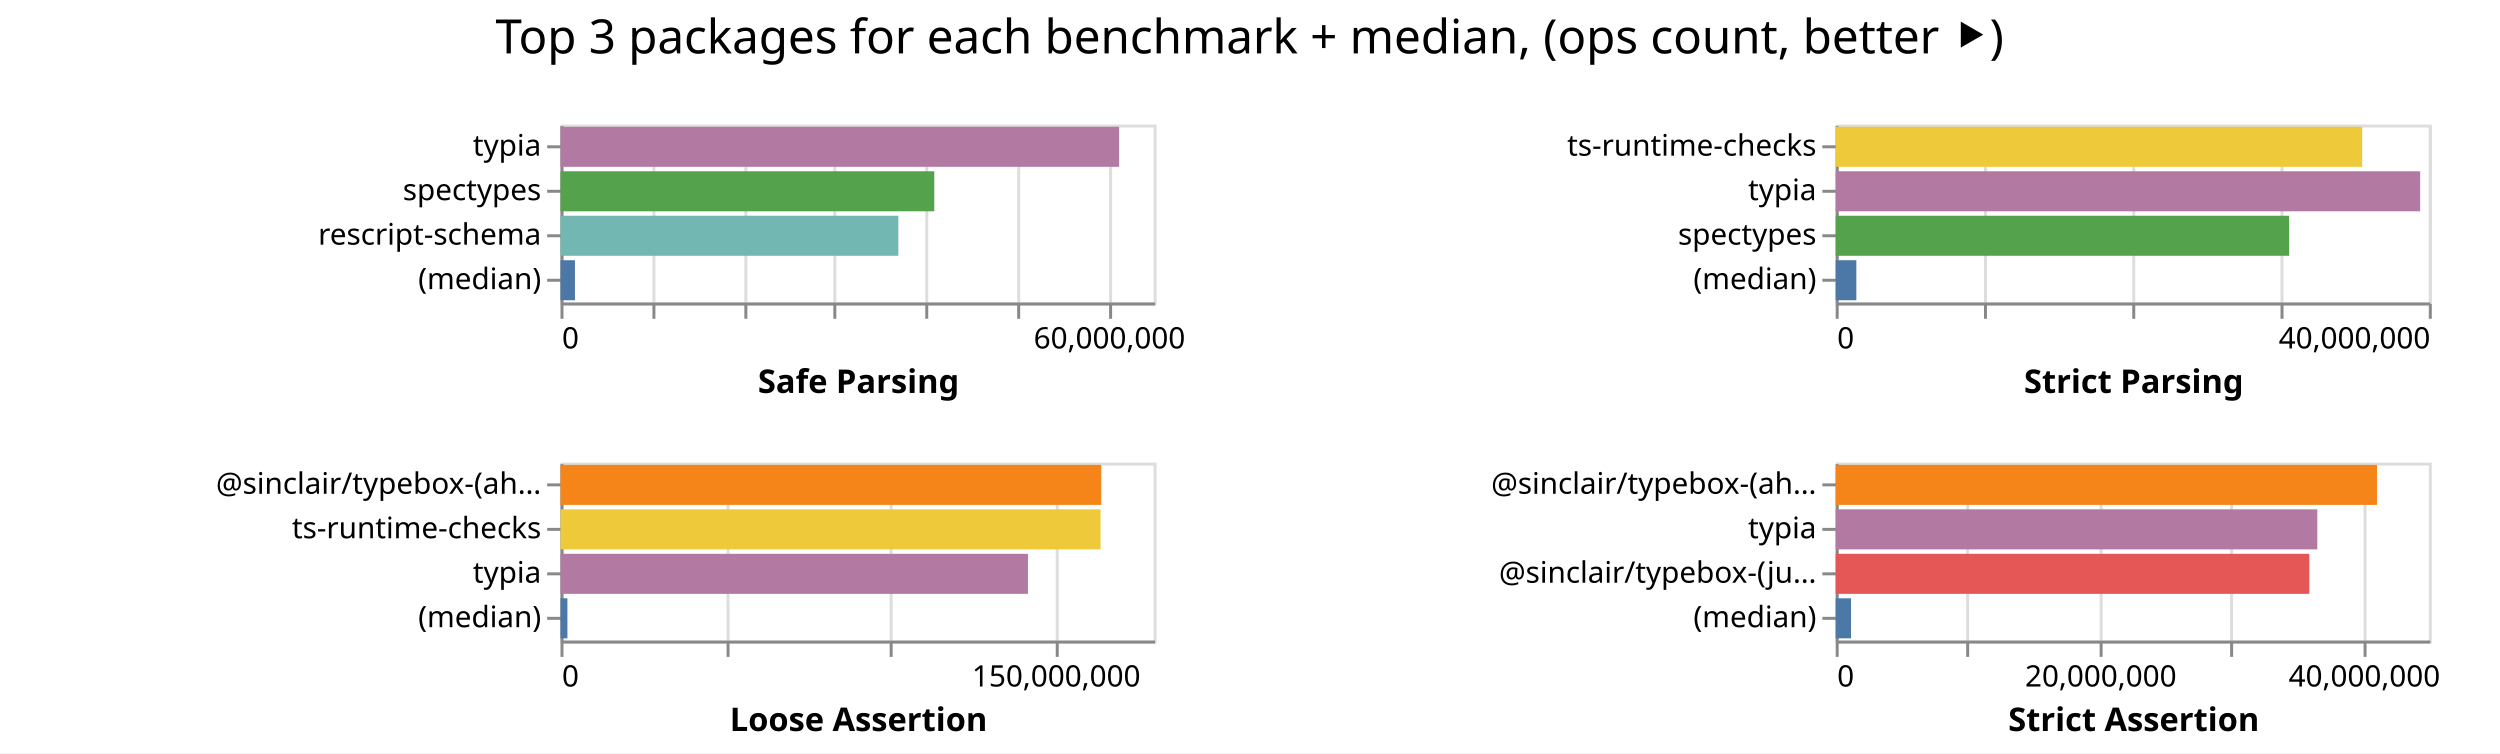
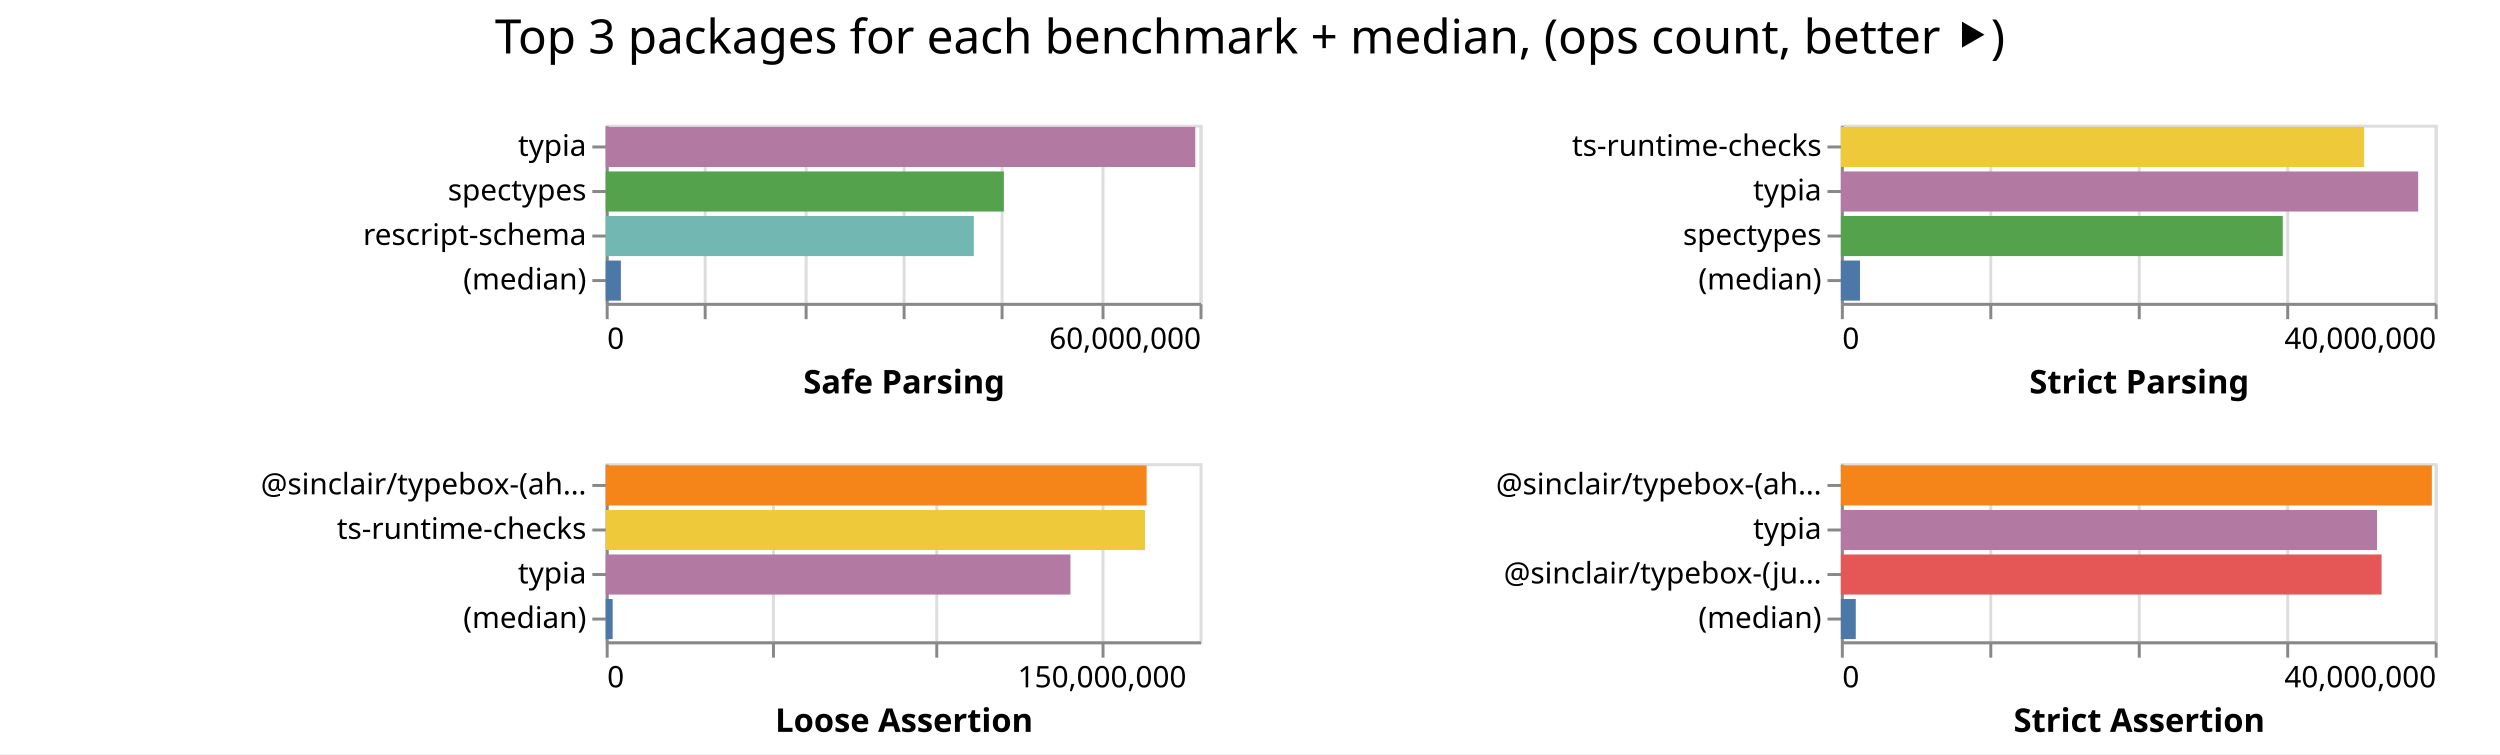
- <svg xmlns="http://www.w3.org/2000/svg" class="marks" width="843" height="254">
-   <path fill="#fff" d="M0 0h843v254H0z" />
+ <svg xmlns="http://www.w3.org/2000/svg" class="marks" width="842" height="254">
+   <path fill="#fff" d="M0 0h842v254H0z" />
  <g class="mark-group role-frame root" aria-roledescription="group mark container" fill="none" stroke-miterlimit="10">
-     <path class="background" aria-hidden="true" d="M189 42Z" />
+     <path class="background" aria-hidden="true" d="M204 42Z" />
    <g class="mark-group role-scope child__Safe_Parsing_group" aria-roledescription="group mark container">
-       <path class="background" aria-hidden="true" d="M189.5 42.5h200v60h-200Z" stroke="#ddd" />
+       <path class="background" aria-hidden="true" d="M204.5 42.5h200v60h-200Z" stroke="#ddd" />
      <g class="mark-group role-axis" aria-hidden="true">
-         <path class="background" aria-hidden="true" d="M189.5 102.5Z" pointer-events="none" />
+         <path class="background" aria-hidden="true" d="M204.5 102.5Z" pointer-events="none" />
        <g class="mark-rule role-axis-grid" pointer-events="none" stroke="#ddd">
-           <path d="M189.5 102.5v-60M220.5 102.5v-60M251.5 102.5v-60M281.5 102.5v-60M312.5 102.5v-60M343.5 102.5v-60M374.5 102.5v-60" />
+           <path d="M204.5 102.5v-60M237.5 102.5v-60M271.5 102.5v-60M304.5 102.5v-60M337.5 102.5v-60M371.5 102.5v-60M404.5 102.5v-60" />
        </g>
      </g>
-       <g pointer-events="none" class="mark-group role-axis" aria-roledescription="axis" aria-label="X-axis titled 'Safe Parsing' for a linear scale with values from 0 to 65,000,000">
-         <path class="background" aria-hidden="true" d="M189.5 102.5Z" />
+       <g pointer-events="none" class="mark-group role-axis" aria-roledescription="axis" aria-label="X-axis titled 'Safe Parsing' for a linear scale with values from 0 to 60,000,000">
+         <path class="background" aria-hidden="true" d="M204.5 102.5Z" />
        <g class="mark-rule role-axis-tick" stroke="#888">
-           <path d="M189.5 102.5v5M220.5 102.5v5M251.5 102.5v5M281.5 102.5v5M312.5 102.5v5M343.5 102.5v5M374.5 102.5v5" />
+           <path d="M204.5 102.5v5M237.5 102.5v5M271.5 102.5v5M304.5 102.5v5M337.5 102.5v5M371.5 102.5v5M404.5 102.5v5" />
        </g>
        <g class="mark-text role-axis-label" font-family="sans-serif" font-size="10" fill="#000">
-           <text transform="translate(189.5 117.5)">0</text>
-           <text text-anchor="middle" transform="translate(374.115 117.5)">60,000,000</text>
+           <text transform="translate(204.5 117.5)">0</text>
+           <text text-anchor="end" transform="translate(404.5 117.5)">60,000,000</text>
        </g>
-         <path stroke="#888" d="M189.5 102.5h200" class="mark-rule role-axis-domain" />
-         <text text-anchor="middle" transform="translate(289.5 132.5)" font-family="sans-serif" font-size="11" font-weight="bold" fill="#000" class="mark-text role-axis-title">Safe Parsing</text>
+         <path stroke="#888" d="M204.5 102.5h200" class="mark-rule role-axis-domain" />
+         <text text-anchor="middle" transform="translate(304.5 132.5)" font-family="sans-serif" font-size="11" font-weight="bold" fill="#000" class="mark-text role-axis-title">Safe Parsing</text>
      </g>
      <g pointer-events="none" class="mark-group role-axis" aria-roledescription="axis" aria-label="Y-axis for a discrete scale with 4 values: typia, spectypes, rescript-schema, (median)">
-         <path class="background" aria-hidden="true" d="M189.5 42.5Z" />
+         <path class="background" aria-hidden="true" d="M204.5 42.5Z" />
        <g class="mark-rule role-axis-tick" stroke="#888">
-           <path d="M189.5 49.5h-5M189.5 64.5h-5M189.5 79.5h-5M189.5 94.5h-5" />
+           <path d="M204.5 49.5h-5M204.5 64.5h-5M204.5 79.5h-5M204.5 94.5h-5" />
        </g>
        <g class="mark-text role-axis-label" text-anchor="end" font-family="sans-serif" font-size="10" fill="#000">
-           <text transform="translate(182.5 52.5)">typia</text>
-           <text transform="translate(182.5 67.5)">spectypes</text>
-           <text transform="translate(182.5 82.5)">rescript-schema</text>
-           <text transform="translate(182.5 97.5)">(median)</text>
+           <text transform="translate(197.5 52.5)">typia</text>
+           <text transform="translate(197.5 67.5)">spectypes</text>
+           <text transform="translate(197.5 82.5)">rescript-schema</text>
+           <text transform="translate(197.5 97.5)">(median)</text>
        </g>
-         <path stroke="#888" d="M189.5 42.5v60" class="mark-rule role-axis-domain" />
+         <path stroke="#888" d="M204.5 42.5v60" class="mark-rule role-axis-domain" />
      </g>
      <g class="mark-rect role-mark child__Safe_Parsing_marks" aria-roledescription="rect mark container">
-         <path aria-label="Safe Parsing: 61222183; name: typia" aria-roledescription="bar" d="M189 42.75h188.376v13.5H189Z" fill="#b279a2" />
-         <path aria-label="Safe Parsing: 40963413; name: spectypes" aria-roledescription="bar" d="M189 57.75h126.041v13.5H189Z" fill="#54a24b" />
-         <path aria-label="Safe Parsing: 37020025; name: rescript-schema" aria-roledescription="bar" d="M189 72.75h113.908v13.5H189Z" fill="#72b7b2" />
-         <path aria-label="Safe Parsing: 1583471; name: (median)" aria-roledescription="bar" d="M189 87.75h4.872v13.5H189Z" fill="#4c78a8" />
+         <path aria-label="Safe Parsing: 59572688; name: typia" aria-roledescription="bar" d="M204 42.75h198.576v13.5H204Z" fill="#b279a2" />
+         <path aria-label="Safe Parsing: 40230081; name: spectypes" aria-roledescription="bar" d="M204 57.75h134.1v13.5H204Z" fill="#54a24b" />
+         <path aria-label="Safe Parsing: 37194930; name: rescript-schema" aria-roledescription="bar" d="M204 72.75h123.983v13.5H204Z" fill="#72b7b2" />
+         <path aria-label="Safe Parsing: 1534529; name: (median)" aria-roledescription="bar" d="M204 87.75h5.115v13.5H204Z" fill="#4c78a8" />
      </g>
    </g>
    <g class="mark-group role-scope child__Strict_Parsing_group" aria-roledescription="group mark container">
-       <path class="background" aria-hidden="true" d="M619.5 42.5h200v60h-200Z" stroke="#ddd" />
+       <path class="background" aria-hidden="true" d="M620.5 42.5h200v60h-200Z" stroke="#ddd" />
      <g class="mark-group role-axis" aria-hidden="true">
-         <path class="background" aria-hidden="true" d="M619.5 102.5Z" pointer-events="none" />
+         <path class="background" aria-hidden="true" d="M620.5 102.5Z" pointer-events="none" />
        <g class="mark-rule role-axis-grid" pointer-events="none" stroke="#ddd">
-           <path d="M619.5 102.5v-60M669.5 102.5v-60M719.5 102.5v-60M769.5 102.5v-60M819.5 102.5v-60" />
+           <path d="M620.5 102.5v-60M670.5 102.5v-60M720.5 102.5v-60M770.5 102.5v-60M820.5 102.5v-60" />
        </g>
      </g>
      <g pointer-events="none" class="mark-group role-axis" aria-roledescription="axis" aria-label="X-axis titled 'Strict Parsing' for a linear scale with values from 0 to 40,000,000">
-         <path class="background" aria-hidden="true" d="M619.5 102.5Z" />
+         <path class="background" aria-hidden="true" d="M620.5 102.5Z" />
        <g class="mark-rule role-axis-tick" stroke="#888">
-           <path d="M619.5 102.5v5M669.5 102.5v5M719.5 102.5v5M769.5 102.5v5M819.5 102.5v5" />
+           <path d="M620.5 102.5v5M670.5 102.5v5M720.5 102.5v5M770.5 102.5v5M820.5 102.5v5" />
        </g>
        <g class="mark-text role-axis-label" font-family="sans-serif" font-size="10" fill="#000">
-           <text transform="translate(619.5 117.5)">0</text>
-           <text text-anchor="end" transform="translate(819.5 117.5)">40,000,000</text>
+           <text transform="translate(620.5 117.5)">0</text>
+           <text text-anchor="end" transform="translate(820.5 117.5)">40,000,000</text>
        </g>
-         <path stroke="#888" d="M619.5 102.5h200" class="mark-rule role-axis-domain" />
-         <text text-anchor="middle" transform="translate(719.5 132.5)" font-family="sans-serif" font-size="11" font-weight="bold" fill="#000" class="mark-text role-axis-title">Strict Parsing</text>
+         <path stroke="#888" d="M620.5 102.5h200" class="mark-rule role-axis-domain" />
+         <text text-anchor="middle" transform="translate(720.5 132.5)" font-family="sans-serif" font-size="11" font-weight="bold" fill="#000" class="mark-text role-axis-title">Strict Parsing</text>
      </g>
      <g pointer-events="none" class="mark-group role-axis" aria-roledescription="axis" aria-label="Y-axis for a discrete scale with 4 values: ts-runtime-checks, typia, spectypes, (median)">
-         <path class="background" aria-hidden="true" d="M619.5 42.5Z" />
+         <path class="background" aria-hidden="true" d="M620.5 42.5Z" />
        <g class="mark-rule role-axis-tick" stroke="#888">
-           <path d="M619.5 49.5h-5M619.5 64.5h-5M619.5 79.5h-5M619.5 94.5h-5" />
+           <path d="M620.5 49.5h-5M620.5 64.5h-5M620.5 79.5h-5M620.5 94.5h-5" />
        </g>
        <g class="mark-text role-axis-label" text-anchor="end" font-family="sans-serif" font-size="10" fill="#000">
-           <text transform="translate(612.5 52.5)">ts-runtime-checks</text>
-           <text transform="translate(612.5 67.5)">typia</text>
-           <text transform="translate(612.5 82.5)">spectypes</text>
-           <text transform="translate(612.5 97.5)">(median)</text>
+           <text transform="translate(613.5 52.5)">ts-runtime-checks</text>
+           <text transform="translate(613.5 67.5)">typia</text>
+           <text transform="translate(613.5 82.5)">spectypes</text>
+           <text transform="translate(613.5 97.5)">(median)</text>
        </g>
-         <path stroke="#888" d="M619.5 42.5v60" class="mark-rule role-axis-domain" />
+         <path stroke="#888" d="M620.5 42.5v60" class="mark-rule role-axis-domain" />
      </g>
      <g class="mark-rect role-mark child__Strict_Parsing_marks" aria-roledescription="rect mark container">
-         <path aria-label="Strict Parsing: 35501969; name: ts-runtime-checks" aria-roledescription="bar" d="M619 42.75h177.51v13.5H619Z" fill="#eeca3b" />
-         <path aria-label="Strict Parsing: 39415529; name: typia" aria-roledescription="bar" d="M619 57.75h197.078v13.5H619Z" fill="#b279a2" />
-         <path aria-label="Strict Parsing: 30579734; name: spectypes" aria-roledescription="bar" d="M619 72.75h152.899v13.5H619Z" fill="#54a24b" />
-         <path aria-label="Strict Parsing: 1391803.5; name: (median)" aria-roledescription="bar" d="M619 87.75h6.959v13.5H619Z" fill="#4c78a8" />
+         <path aria-label="Strict Parsing: 35245746; name: ts-runtime-checks" aria-roledescription="bar" d="M620 42.75h176.229v13.5H620Z" fill="#eeca3b" />
+         <path aria-label="Strict Parsing: 38888514; name: typia" aria-roledescription="bar" d="M620 57.75h194.443v13.5H620Z" fill="#b279a2" />
+         <path aria-label="Strict Parsing: 29768236; name: spectypes" aria-roledescription="bar" d="M620 72.75h148.841v13.5H620Z" fill="#54a24b" />
+         <path aria-label="Strict Parsing: 1289979.5; name: (median)" aria-roledescription="bar" d="M620 87.75h6.45v13.5H620Z" fill="#4c78a8" />
      </g>
    </g>
    <g class="mark-group role-scope child__Loose_Assertion_group" aria-roledescription="group mark container">
-       <path class="background" aria-hidden="true" d="M189.5 156.5h200v60h-200Z" stroke="#ddd" />
+       <path class="background" aria-hidden="true" d="M204.5 156.5h200v60h-200Z" stroke="#ddd" />
      <g class="mark-group role-axis" aria-hidden="true">
-         <path class="background" aria-hidden="true" d="M189.5 216.5Z" pointer-events="none" />
+         <path class="background" aria-hidden="true" d="M204.5 216.5Z" pointer-events="none" />
        <g class="mark-rule role-axis-grid" pointer-events="none" stroke="#ddd">
-           <path d="M189.5 216.5v-60M245.5 216.5v-60M300.5 216.5v-60M356.5 216.5v-60" />
+           <path d="M204.5 216.5v-60M260.5 216.5v-60M315.5 216.5v-60M371.5 216.5v-60" />
        </g>
      </g>
      <g pointer-events="none" class="mark-group role-axis" aria-roledescription="axis" aria-label="X-axis titled 'Loose Assertion' for a linear scale with values from 0 to 180,000,000">
-         <path class="background" aria-hidden="true" d="M189.5 216.5Z" />
+         <path class="background" aria-hidden="true" d="M204.5 216.5Z" />
        <g class="mark-rule role-axis-tick" stroke="#888">
-           <path d="M189.5 216.5v5M245.5 216.5v5M300.5 216.5v5M356.5 216.5v5" />
+           <path d="M204.5 216.5v5M260.5 216.5v5M315.5 216.5v5M371.5 216.5v5" />
        </g>
        <g class="mark-text role-axis-label" font-family="sans-serif" font-size="10" fill="#000">
-           <text transform="translate(189.5 231.5)">0</text>
-           <text text-anchor="middle" transform="translate(356.167 231.5)">150,000,000</text>
+           <text transform="translate(204.5 231.5)">0</text>
+           <text text-anchor="middle" transform="translate(371.167 231.5)">150,000,000</text>
        </g>
-         <path stroke="#888" d="M189.5 216.5h200" class="mark-rule role-axis-domain" />
-         <text text-anchor="middle" transform="translate(289.5 246.5)" font-family="sans-serif" font-size="11" font-weight="bold" fill="#000" class="mark-text role-axis-title">Loose Assertion</text>
+         <path stroke="#888" d="M204.5 216.5h200" class="mark-rule role-axis-domain" />
+         <text text-anchor="middle" transform="translate(304.5 246.5)" font-family="sans-serif" font-size="11" font-weight="bold" fill="#000" class="mark-text role-axis-title">Loose Assertion</text>
      </g>
      <g pointer-events="none" class="mark-group role-axis" aria-roledescription="axis" aria-label="Y-axis for a discrete scale with 4 values: @sinclair/typebox-(ahead-of-time), ts-runtime-checks, typia, (median)">
-         <path class="background" aria-hidden="true" d="M189.5 156.5Z" />
+         <path class="background" aria-hidden="true" d="M204.5 156.5Z" />
        <g class="mark-rule role-axis-tick" stroke="#888">
-           <path d="M189.5 163.5h-5M189.5 178.5h-5M189.5 193.5h-5M189.5 208.5h-5" />
+           <path d="M204.5 163.5h-5M204.5 178.5h-5M204.5 193.5h-5M204.5 208.5h-5" />
        </g>
        <g class="mark-text role-axis-label" text-anchor="end" font-family="sans-serif" font-size="10" fill="#000">
-           <text transform="translate(182.5 166.5)">@sinclair/typebox-(ah…</text>
-           <text transform="translate(182.5 181.5)">ts-runtime-checks</text>
-           <text transform="translate(182.5 196.5)">typia</text>
-           <text transform="translate(182.5 211.5)">(median)</text>
+           <text transform="translate(197.5 166.5)">@sinclair/typebox-(ah…</text>
+           <text transform="translate(197.5 181.5)">ts-runtime-checks</text>
+           <text transform="translate(197.5 196.5)">typia</text>
+           <text transform="translate(197.5 211.5)">(median)</text>
        </g>
-         <path stroke="#888" d="M189.5 156.5v60" class="mark-rule role-axis-domain" />
+         <path stroke="#888" d="M204.5 156.5v60" class="mark-rule role-axis-domain" />
      </g>
      <g class="mark-rect role-mark child__Loose_Assertion_marks" aria-roledescription="rect mark container">
-         <path aria-label="Loose Assertion: 164101241; name: @sinclair/typebox-(ahead-of-time)" aria-roledescription="bar" d="M189 156.75h182.335v13.5H189Z" fill="#f58518" />
-         <path aria-label="Loose Assertion: 163902948; name: ts-runtime-checks" aria-roledescription="bar" d="M189 171.75h182.114v13.5H189Z" fill="#eeca3b" />
-         <path aria-label="Loose Assertion: 141858258; name: typia" aria-roledescription="bar" d="M189 186.75h157.62v13.5H189Z" fill="#b279a2" />
-         <path aria-label="Loose Assertion: 2100575.5; name: (median)" aria-roledescription="bar" d="M189 201.75h2.334v13.5H189Z" fill="#4c78a8" />
+         <path aria-label="Loose Assertion: 163967959; name: @sinclair/typebox-(ahead-of-time)" aria-roledescription="bar" d="M204 156.75h182.187v13.5H204Z" fill="#f58518" />
+         <path aria-label="Loose Assertion: 163484996; name: ts-runtime-checks" aria-roledescription="bar" d="M204 171.75h181.65v13.5H204Z" fill="#eeca3b" />
+         <path aria-label="Loose Assertion: 140873077; name: typia" aria-roledescription="bar" d="M204 186.75h156.526v13.5H204Z" fill="#b279a2" />
+         <path aria-label="Loose Assertion: 2110306; name: (median)" aria-roledescription="bar" d="M204 201.75h2.345v13.5H204Z" fill="#4c78a8" />
      </g>
    </g>
    <g class="mark-group role-scope child__Strict_Assertion_group" aria-roledescription="group mark container">
-       <path class="background" aria-hidden="true" d="M619.5 156.5h200v60h-200Z" stroke="#ddd" />
+       <path class="background" aria-hidden="true" d="M620.5 156.5h200v60h-200Z" stroke="#ddd" />
      <g class="mark-group role-axis" aria-hidden="true">
-         <path class="background" aria-hidden="true" d="M619.5 216.5Z" pointer-events="none" />
+         <path class="background" aria-hidden="true" d="M620.5 216.5Z" pointer-events="none" />
        <g class="mark-rule role-axis-grid" pointer-events="none" stroke="#ddd">
-           <path d="M619.5 216.5v-60M663.5 216.5v-60M708.5 216.5v-60M752.5 216.5v-60M797.5 216.5v-60" />
+           <path d="M620.5 216.5v-60M670.5 216.5v-60M720.5 216.5v-60M770.5 216.5v-60M820.5 216.5v-60" />
        </g>
      </g>
-       <g pointer-events="none" class="mark-group role-axis" aria-roledescription="axis" aria-label="X-axis titled 'Strict Assertion' for a linear scale with values from 0 to 45,000,000">
-         <path class="background" aria-hidden="true" d="M619.5 216.5Z" />
+       <g pointer-events="none" class="mark-group role-axis" aria-roledescription="axis" aria-label="X-axis titled 'Strict Assertion' for a linear scale with values from 0 to 40,000,000">
+         <path class="background" aria-hidden="true" d="M620.5 216.5Z" />
        <g class="mark-rule role-axis-tick" stroke="#888">
-           <path d="M619.5 216.5v5M663.5 216.5v5M708.5 216.5v5M752.5 216.5v5M797.5 216.5v5" />
+           <path d="M620.5 216.5v5M670.5 216.5v5M720.5 216.5v5M770.5 216.5v5M820.5 216.5v5" />
        </g>
        <g class="mark-text role-axis-label" font-family="sans-serif" font-size="10" fill="#000">
-           <text transform="translate(619.5 231.5)">0</text>
-           <text text-anchor="middle" transform="translate(708.389 231.5)">20,000,000</text>
-           <text text-anchor="middle" transform="translate(797.278 231.5)">40,000,000</text>
+           <text transform="translate(620.5 231.5)">0</text>
+           <text text-anchor="end" transform="translate(820.5 231.5)">40,000,000</text>
        </g>
-         <path stroke="#888" d="M619.5 216.5h200" class="mark-rule role-axis-domain" />
-         <text text-anchor="middle" transform="translate(719.5 246.5)" font-family="sans-serif" font-size="11" font-weight="bold" fill="#000" class="mark-text role-axis-title">Strict Assertion</text>
+         <path stroke="#888" d="M620.5 216.5h200" class="mark-rule role-axis-domain" />
+         <text text-anchor="middle" transform="translate(720.5 246.5)" font-family="sans-serif" font-size="11" font-weight="bold" fill="#000" class="mark-text role-axis-title">Strict Assertion</text>
      </g>
      <g pointer-events="none" class="mark-group role-axis" aria-roledescription="axis" aria-label="Y-axis for a discrete scale with 4 values: @sinclair/typebox-(ahead-of-time), typia, @sinclair/typebox-(just-in-time), (median)">
-         <path class="background" aria-hidden="true" d="M619.5 156.5Z" />
+         <path class="background" aria-hidden="true" d="M620.5 156.5Z" />
        <g class="mark-rule role-axis-tick" stroke="#888">
-           <path d="M619.5 163.5h-5M619.5 178.5h-5M619.5 193.5h-5M619.5 208.5h-5" />
+           <path d="M620.5 163.5h-5M620.5 178.5h-5M620.5 193.5h-5M620.5 208.5h-5" />
        </g>
        <g class="mark-text role-axis-label" text-anchor="end" font-family="sans-serif" font-size="10" fill="#000">
-           <text transform="translate(612.5 166.5)">@sinclair/typebox-(ah…</text>
-           <text transform="translate(612.5 181.5)">typia</text>
-           <text transform="translate(612.5 196.5)">@sinclair/typebox-(ju…</text>
-           <text transform="translate(612.5 211.5)">(median)</text>
+           <text transform="translate(613.5 166.5)">@sinclair/typebox-(ah…</text>
+           <text transform="translate(613.5 181.5)">typia</text>
+           <text transform="translate(613.5 196.5)">@sinclair/typebox-(ju…</text>
+           <text transform="translate(613.5 211.5)">(median)</text>
        </g>
-         <path stroke="#888" d="M619.5 156.5v60" class="mark-rule role-axis-domain" />
+         <path stroke="#888" d="M620.5 156.5v60" class="mark-rule role-axis-domain" />
      </g>
      <g class="mark-rect role-mark child__Strict_Assertion_marks" aria-roledescription="rect mark container">
-         <path aria-label="Strict Assertion: 41066450; name: @sinclair/typebox-(ahead-of-time)" aria-roledescription="bar" d="M619 156.75h182.518v13.5H619Z" fill="#f58518" />
-         <path aria-label="Strict Assertion: 36537325; name: typia" aria-roledescription="bar" d="M619 171.75h162.388v13.5H619Z" fill="#b279a2" />
-         <path aria-label="Strict Assertion: 35931470; name: @sinclair/typebox-(just-in-time)" aria-roledescription="bar" d="M619 186.75h159.695v13.5H619Z" fill="#e45756" />
-         <path aria-label="Strict Assertion: 1162664; name: (median)" aria-roledescription="bar" d="M619 201.75h5.167v13.5H619Z" fill="#4c78a8" />
+         <path aria-label="Strict Assertion: 39810101; name: @sinclair/typebox-(ahead-of-time)" aria-roledescription="bar" d="M620 156.75h199.05v13.5H620Z" fill="#f58518" />
+         <path aria-label="Strict Assertion: 36115717; name: typia" aria-roledescription="bar" d="M620 171.75h180.579v13.5H620Z" fill="#b279a2" />
+         <path aria-label="Strict Assertion: 36424412; name: @sinclair/typebox-(just-in-time)" aria-roledescription="bar" d="M620 186.75h182.122v13.5H620Z" fill="#e45756" />
+         <path aria-label="Strict Assertion: 1004690; name: (median)" aria-roledescription="bar" d="M620 201.75h5.023v13.5H620Z" fill="#4c78a8" />
      </g>
    </g>
    <g class="mark-group role-title">
-       <path class="background" aria-hidden="true" d="M421.389 5Z" pointer-events="none" />
-       <text text-anchor="middle" transform="translate(421.389 18)" font-family="sans-serif" font-size="16" fill="#000" class="mark-text role-title-text" aria-roledescription="title" aria-label="Title text 'Top 3 packages for each benchmark + median, (ops count, better ⯈)'" pointer-events="none">Top 3 packages for each benchmark + median, (ops count, better ⯈)</text>
+       <path class="background" aria-hidden="true" d="M421 5Z" pointer-events="none" />
+       <text text-anchor="middle" transform="translate(421 18)" font-family="sans-serif" font-size="16" fill="#000" class="mark-text role-title-text" aria-roledescription="title" aria-label="Title text 'Top 3 packages for each benchmark + median, (ops count, better ⯈)'" pointer-events="none">Top 3 packages for each benchmark + median, (ops count, better ⯈)</text>
    </g>
  </g>
</svg>
